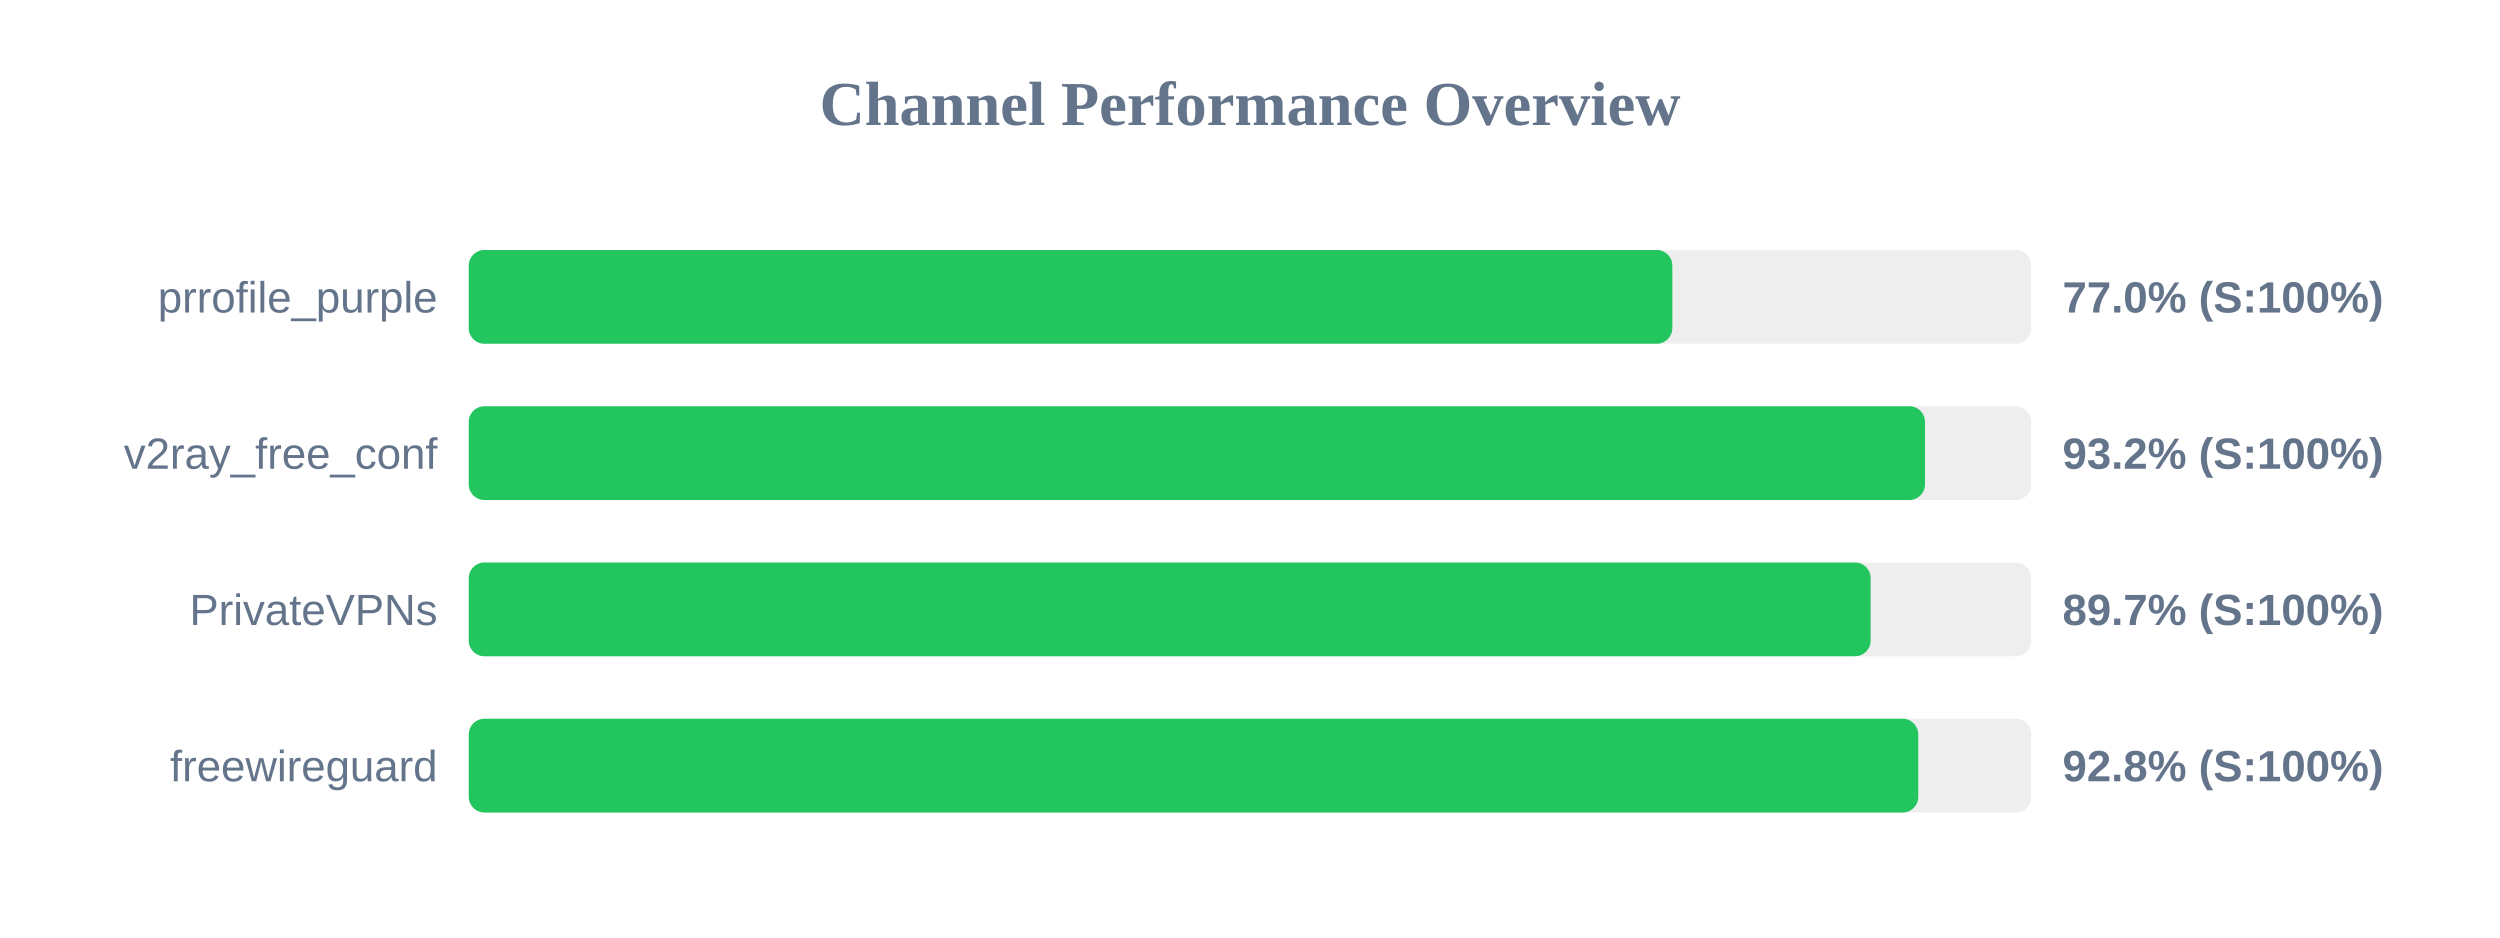
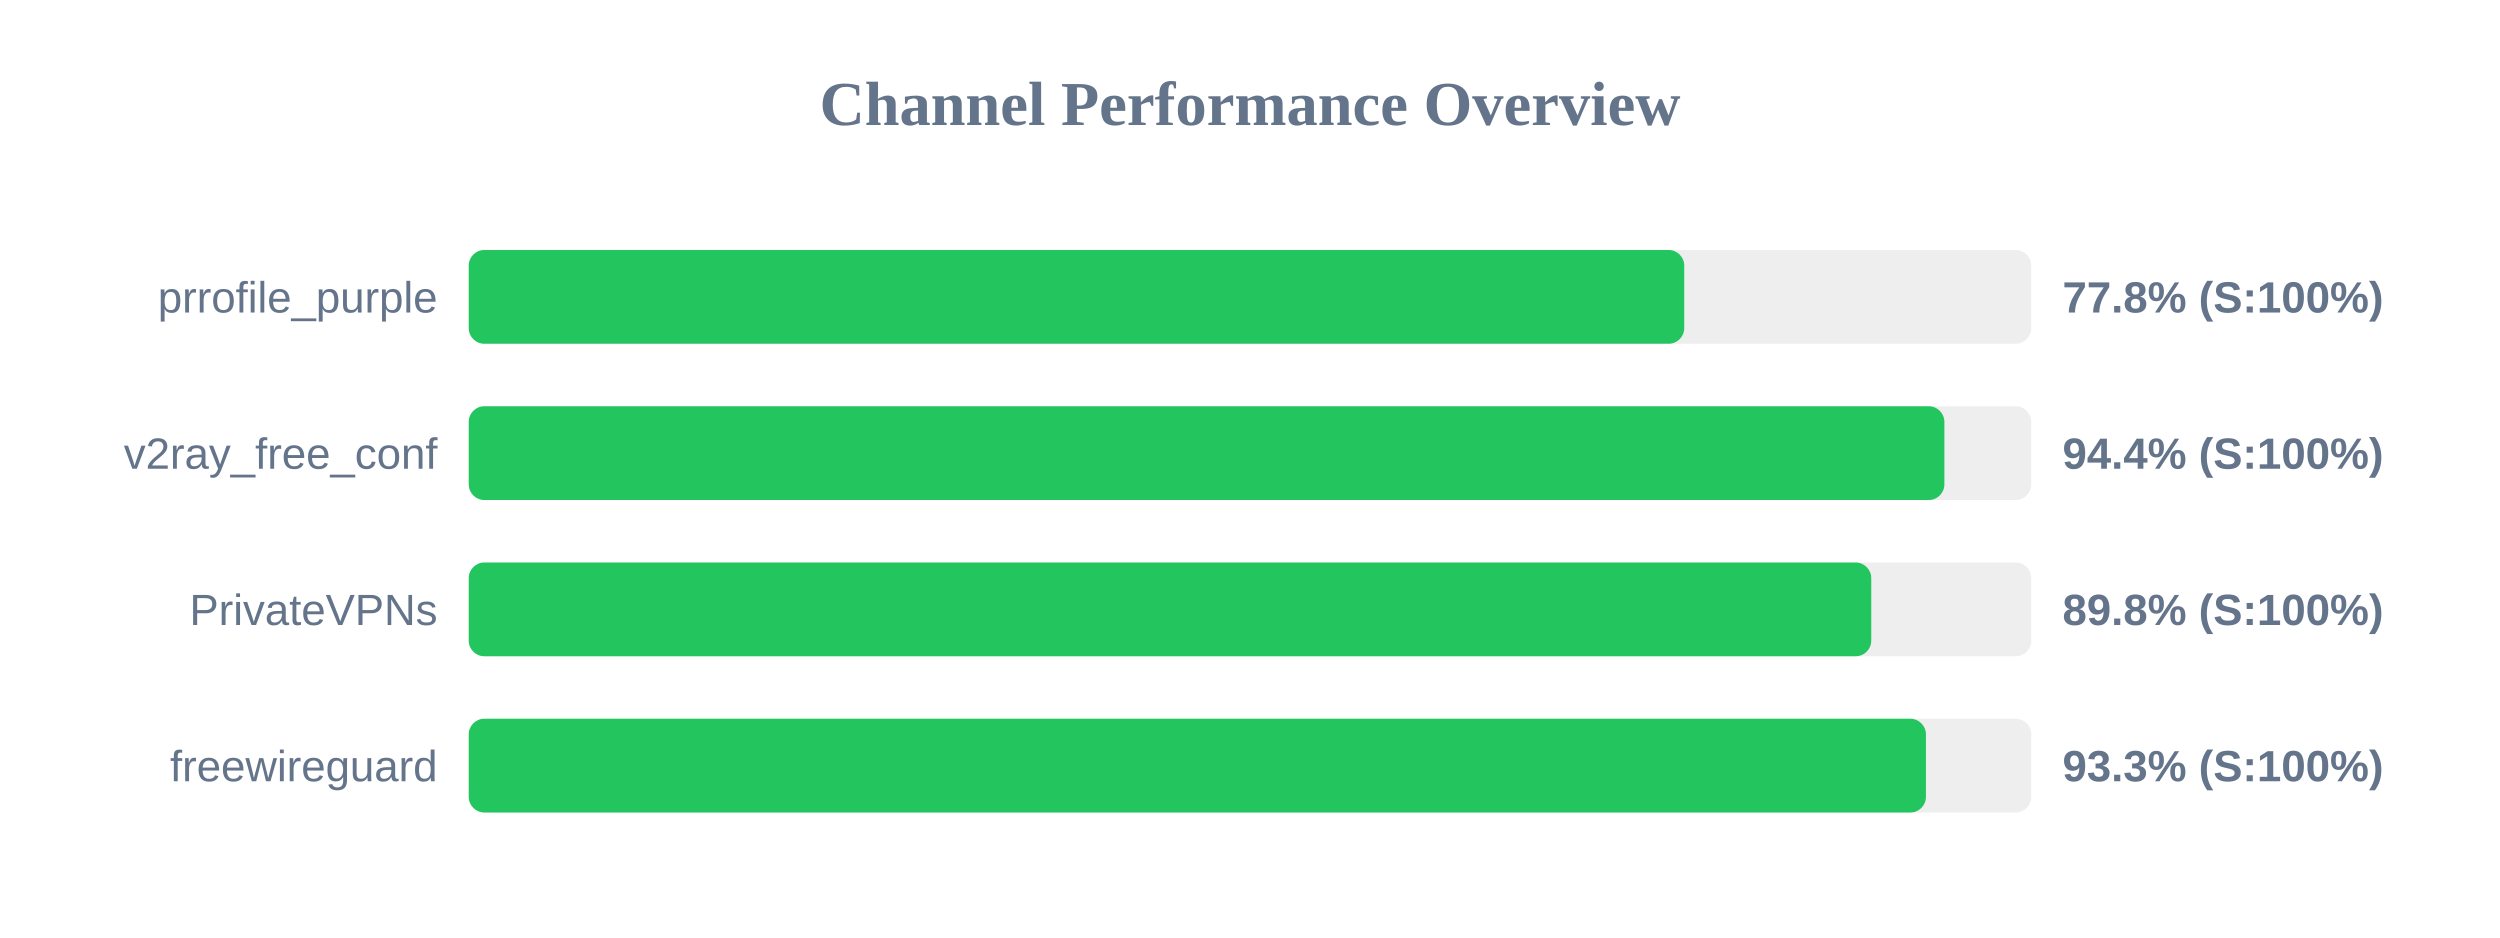
<svg xmlns="http://www.w3.org/2000/svg" width="800" height="300" version="1.1">
  <style>
        .row { font: 14px Arial; fill: #64748b; }
        .score { font: bold 14px Arial; fill: #64748b; }
    </style>
  <text x="400" y="40" text-anchor="middle" font-size="20px" font-weight="bold" fill="#64748b">Channel Performance Overview</text>
  <rect x="150" y="80" width="500" height="30" fill="#eee" rx="5" />
-   <rect x="150" y="80" width="385.15" height="30" fill="#22c55e" rx="5" />
+   <rect x="150" y="80" width="388.95" height="30" fill="#22c55e" rx="5" />
  <text x="140" y="100" text-anchor="end" class="row">prrofile_purple</text>
-   <text x="660" y="100" text-anchor="start" class="score">77.0% (S:100%)</text>
+   <text x="660" y="100" text-anchor="start" class="score">77.8% (S:100%)</text>
  <rect x="150" y="130" width="500" height="30" fill="#eee" rx="5" />
-   <rect x="150" y="130" width="466.0" height="30" fill="#22c55e" rx="5" />
+   <rect x="150" y="130" width="472.2" height="30" fill="#22c55e" rx="5" />
  <text x="140" y="150" text-anchor="end" class="row">v2ray_free_conf</text>
-   <text x="660" y="150" text-anchor="start" class="score">93.2% (S:100%)</text>
+   <text x="660" y="150" text-anchor="start" class="score">94.4% (S:100%)</text>
  <rect x="150" y="180" width="500" height="30" fill="#eee" rx="5" />
-   <rect x="150" y="180" width="448.6" height="30" fill="#22c55e" rx="5" />
+   <rect x="150" y="180" width="448.8" height="30" fill="#22c55e" rx="5" />
  <text x="140" y="200" text-anchor="end" class="row">PrivateVPNs</text>
-   <text x="660" y="200" text-anchor="start" class="score">89.7% (S:100%)</text>
+   <text x="660" y="200" text-anchor="start" class="score">89.8% (S:100%)</text>
  <rect x="150" y="230" width="500" height="30" fill="#eee" rx="5" />
-   <rect x="150" y="230" width="463.85" height="30" fill="#22c55e" rx="5" />
+   <rect x="150" y="230" width="466.3" height="30" fill="#22c55e" rx="5" />
  <text x="140" y="250" text-anchor="end" class="row">freewireguard</text>
-   <text x="660" y="250" text-anchor="start" class="score">92.8% (S:100%)</text>
+   <text x="660" y="250" text-anchor="start" class="score">93.3% (S:100%)</text>
</svg>
